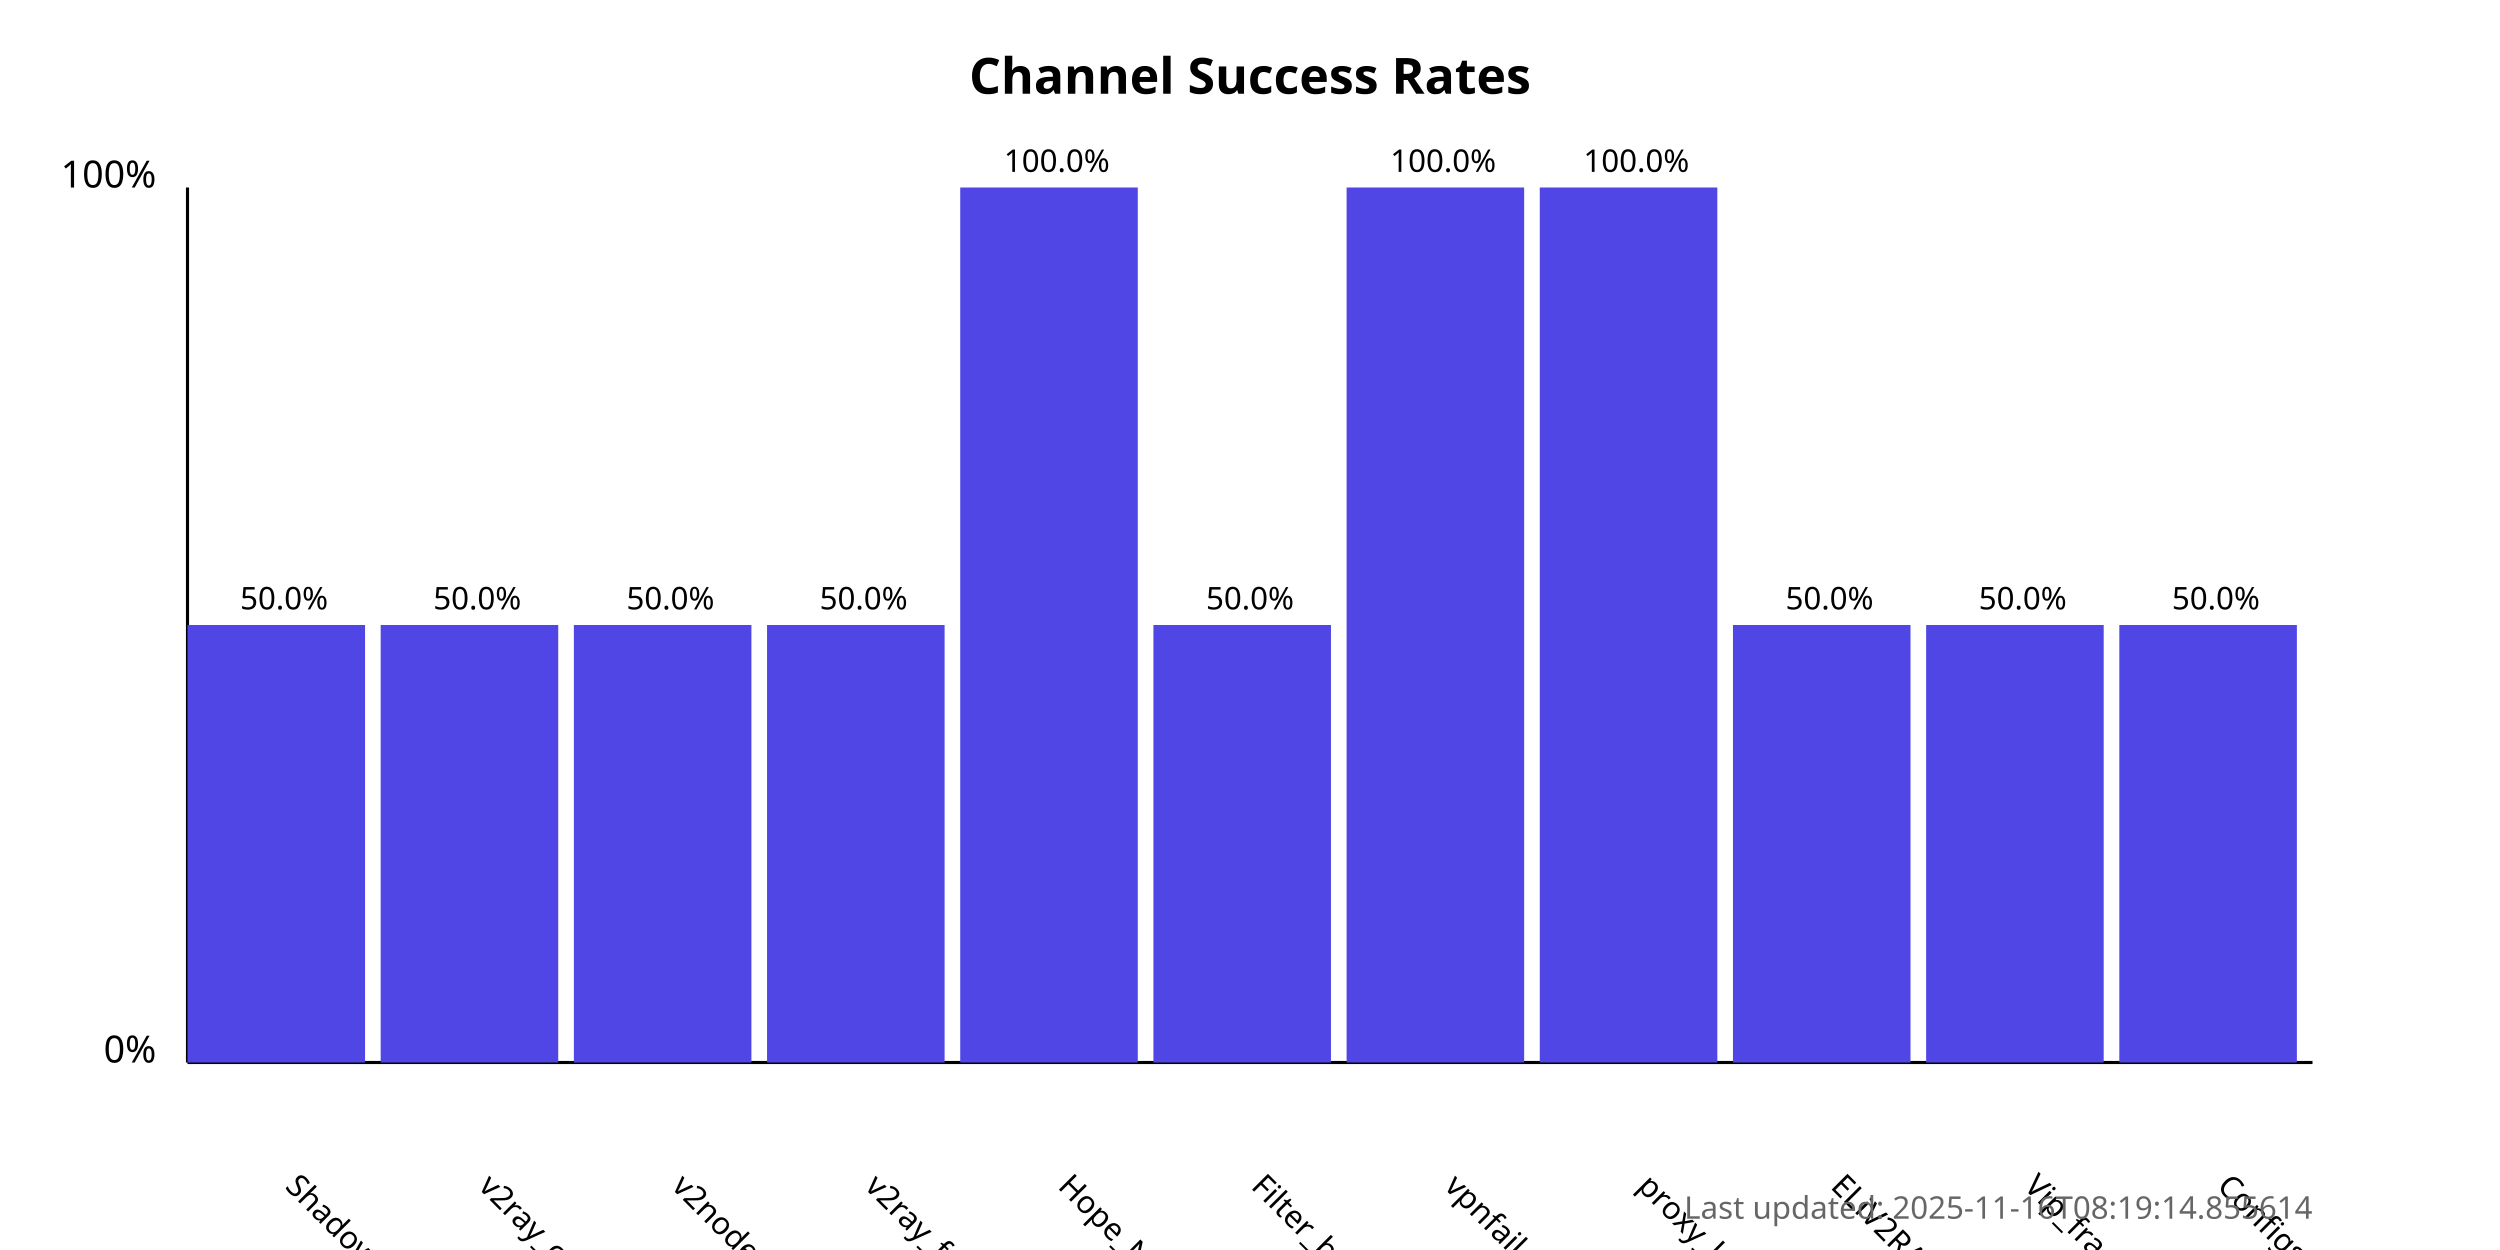
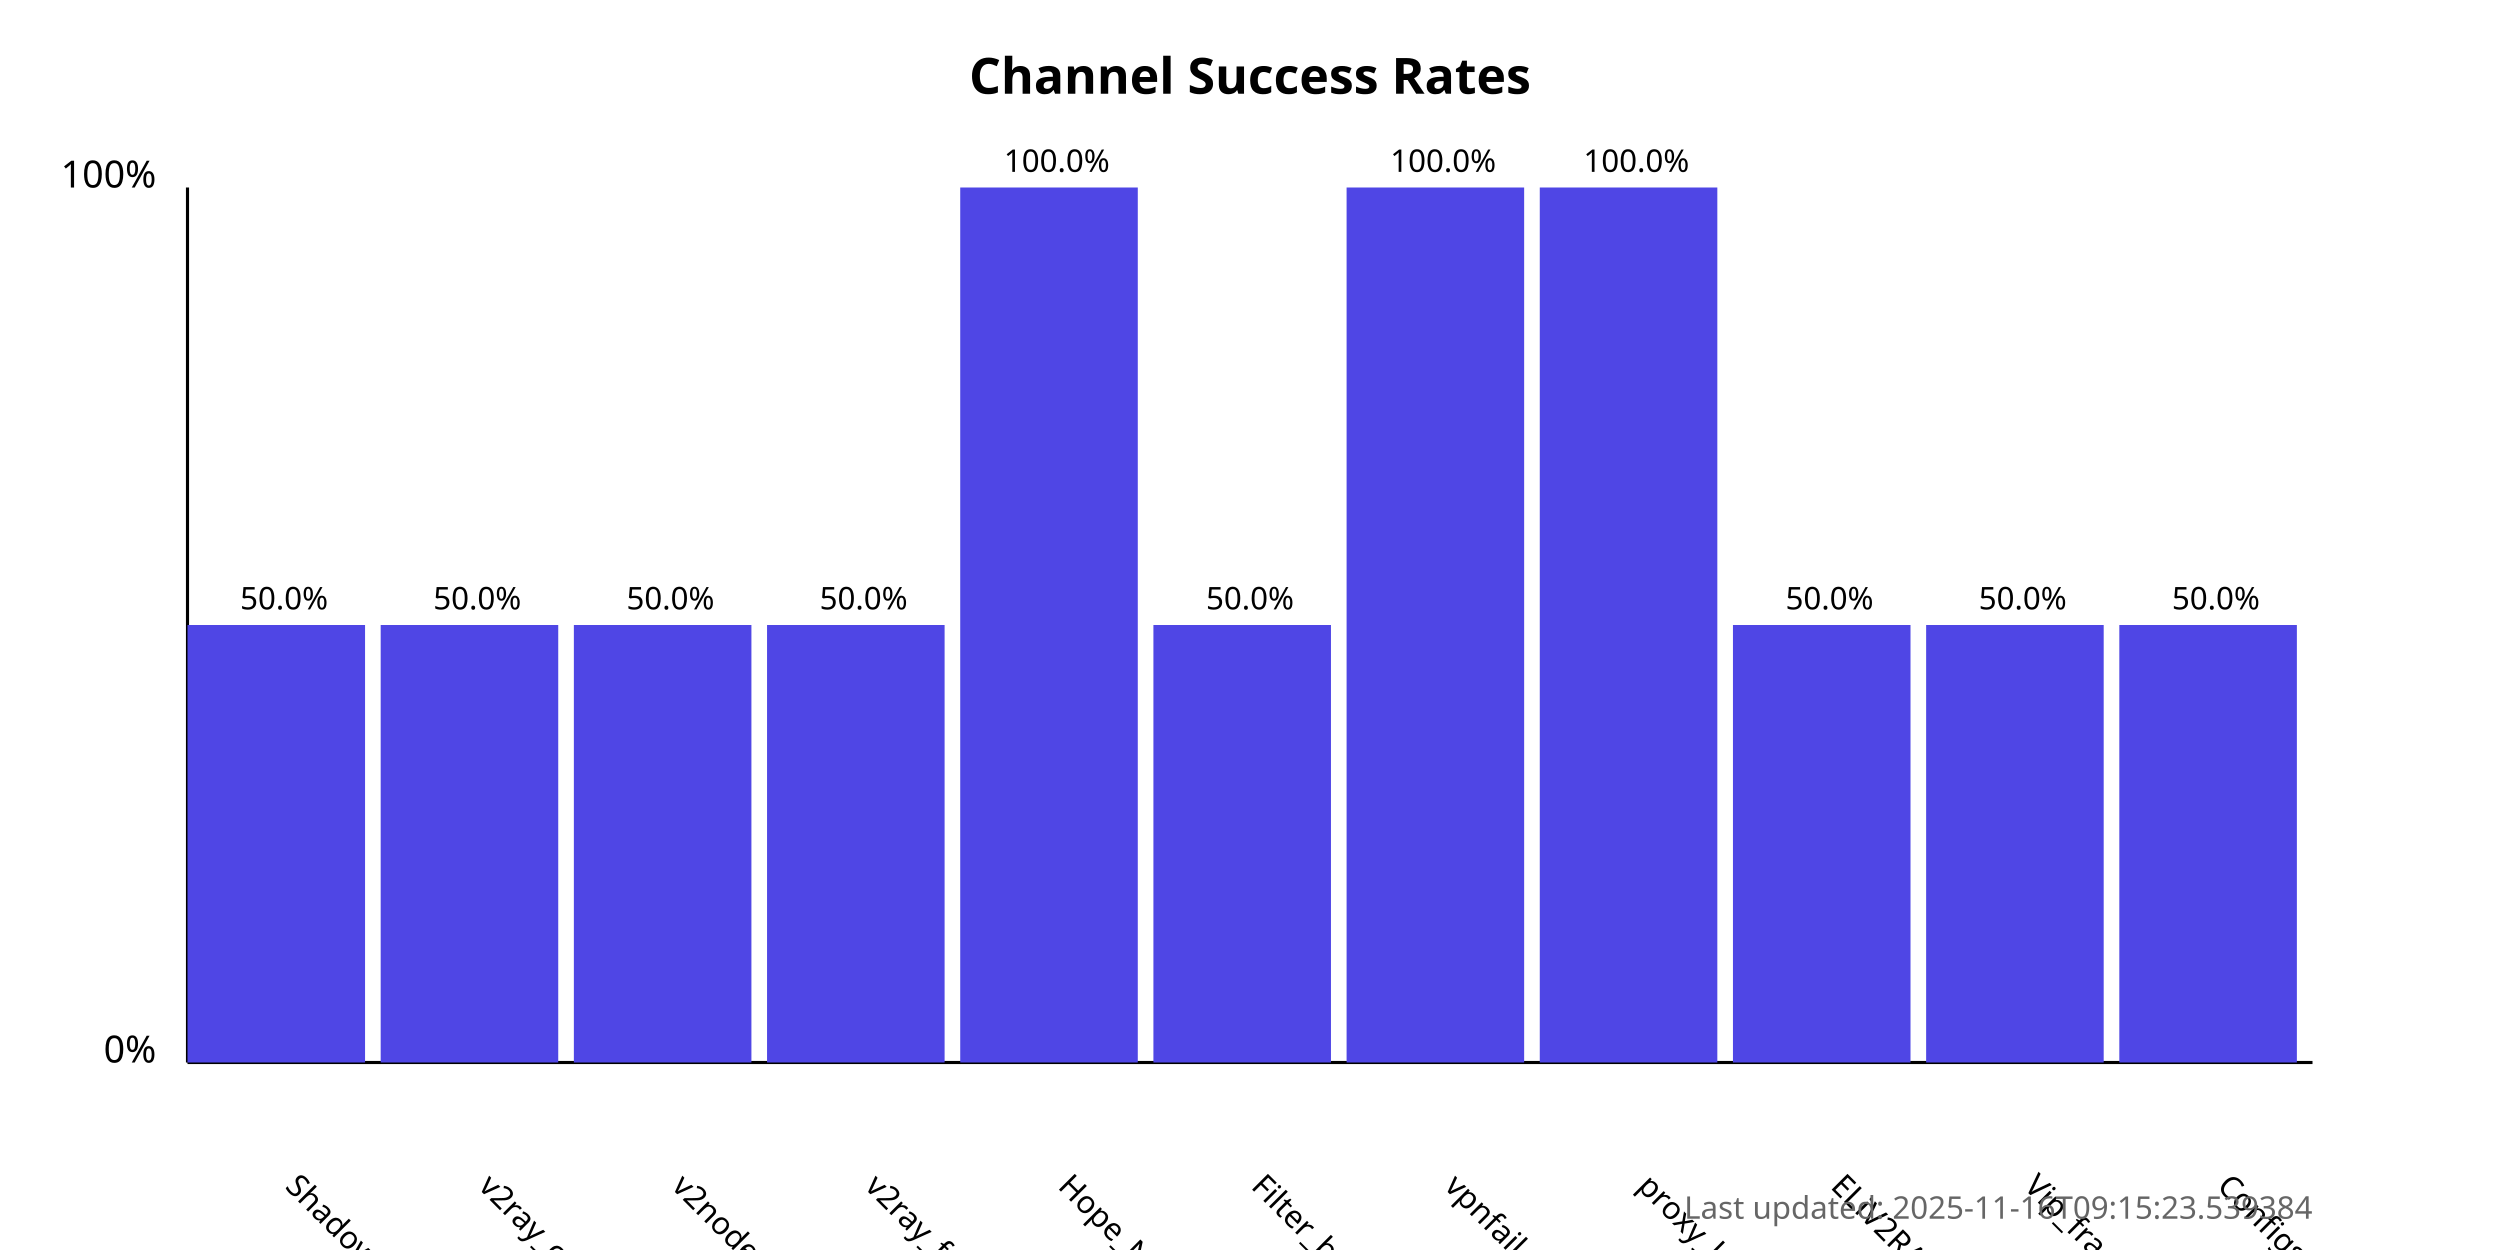
<svg xmlns="http://www.w3.org/2000/svg" width="800" height="400">
  <style>
            .chart-title { font: bold 16px sans-serif; }
            .axis-label { font: 12px sans-serif; }
            .tick-label { font: 10px sans-serif; }
            .bar { fill: #4f46e5; }
            .bar:hover { fill: #6366f1; }
            .timestamp { font: 10px sans-serif; fill: #666; }
        </style>
  <text x="400.0" y="30" text-anchor="middle" class="chart-title">
            Channel Success Rates
        </text>
  <line x1="60" y1="340" x2="60" y2="60" stroke="black" stroke-width="1" />
  <line x1="60" y1="340" x2="740" y2="340" stroke="black" stroke-width="1" />
  <text x="50" y="340" text-anchor="end" class="axis-label">0%</text>
  <text x="50" y="60" text-anchor="end" class="axis-label">100%</text>
  <g>
    <rect x="60" y="200.0" width="56.818" height="140.0" class="bar" />
    <text x="90.909" y="380" transform="rotate(45, 90.90909, 380)" text-anchor="start" class="tick-label">
                ShadowProxy66
            </text>
    <text x="90.909" y="195.0" text-anchor="middle" class="tick-label">
                50.0%
            </text>
  </g>
  <g>
    <rect x="121.818" y="200.0" width="56.818" height="140.0" class="bar" />
    <text x="152.727" y="380" transform="rotate(45, 152.7273, 380)" text-anchor="start" class="tick-label">
                v2ray_configs_pool
            </text>
    <text x="152.727" y="195.0" text-anchor="middle" class="tick-label">
                50.0%
            </text>
  </g>
  <g>
    <rect x="183.636" y="200.0" width="56.818" height="140.0" class="bar" />
    <text x="214.545" y="380" transform="rotate(45, 214.5455, 380)" text-anchor="start" class="tick-label">
                v2nodes
            </text>
    <text x="214.545" y="195.0" text-anchor="middle" class="tick-label">
                50.0%
            </text>
  </g>
  <g>
    <rect x="245.455" y="200.0" width="56.818" height="140.0" class="bar" />
    <text x="276.364" y="380" transform="rotate(45, 276.3636, 380)" text-anchor="start" class="tick-label">
                v2ray_free_conf
            </text>
    <text x="276.364" y="195.0" text-anchor="middle" class="tick-label">
                50.0%
            </text>
  </g>
  <g>
    <rect x="307.273" y="60.0" width="56.818" height="280.0" class="bar" />
    <text x="338.182" y="380" transform="rotate(45, 338.1818, 380)" text-anchor="start" class="tick-label">
                Hope_Net
            </text>
    <text x="338.182" y="55.0" text-anchor="middle" class="tick-label">
                100.0%
            </text>
  </g>
  <g>
    <rect x="369.091" y="200.0" width="56.818" height="140.0" class="bar" />
    <text x="400.0" y="380" transform="rotate(45, 400.0, 380)" text-anchor="start" class="tick-label">
                Filter_breaker
            </text>
    <text x="400.0" y="195.0" text-anchor="middle" class="tick-label">
                50.0%
            </text>
  </g>
  <g>
    <rect x="430.909" y="60.0" width="56.818" height="280.0" class="bar" />
    <text x="461.818" y="380" transform="rotate(45, 461.8182, 380)" text-anchor="start" class="tick-label">
                vpnfail_vless
            </text>
    <text x="461.818" y="55.0" text-anchor="middle" class="tick-label">
                100.0%
            </text>
  </g>
  <g>
    <rect x="492.727" y="60.0" width="56.818" height="280.0" class="bar" />
    <text x="523.636" y="380" transform="rotate(45, 523.6364, 380)" text-anchor="start" class="tick-label">
                proxy_kafee
            </text>
    <text x="523.636" y="55.0" text-anchor="middle" class="tick-label">
                100.0%
            </text>
  </g>
  <g>
    <rect x="554.545" y="200.0" width="56.818" height="140.0" class="bar" />
    <text x="585.455" y="380" transform="rotate(45, 585.4545, 380)" text-anchor="start" class="tick-label">
                ELiV2RAY
            </text>
    <text x="585.455" y="195.0" text-anchor="middle" class="tick-label">
                50.0%
            </text>
  </g>
  <g>
    <rect x="616.364" y="200.0" width="56.818" height="140.0" class="bar" />
    <text x="647.273" y="380" transform="rotate(45, 647.2727, 380)" text-anchor="start" class="tick-label">
                Vip_fragment_v2ray
            </text>
    <text x="647.273" y="195.0" text-anchor="middle" class="tick-label">
                50.0%
            </text>
  </g>
  <g>
    <rect x="678.182" y="200.0" width="56.818" height="140.0" class="bar" />
    <text x="709.091" y="380" transform="rotate(45, 709.0909, 380)" text-anchor="start" class="tick-label">
                ConfigsHubPlus
            </text>
    <text x="709.091" y="195.0" text-anchor="middle" class="tick-label">
                50.0%
            </text>
  </g>
  <text x="740" y="390" text-anchor="end" class="timestamp">
-             Last updated: 2025-11-16T08:19:14.855614
+             Last updated: 2025-11-16T09:15:23.539384
        </text>
</svg>
